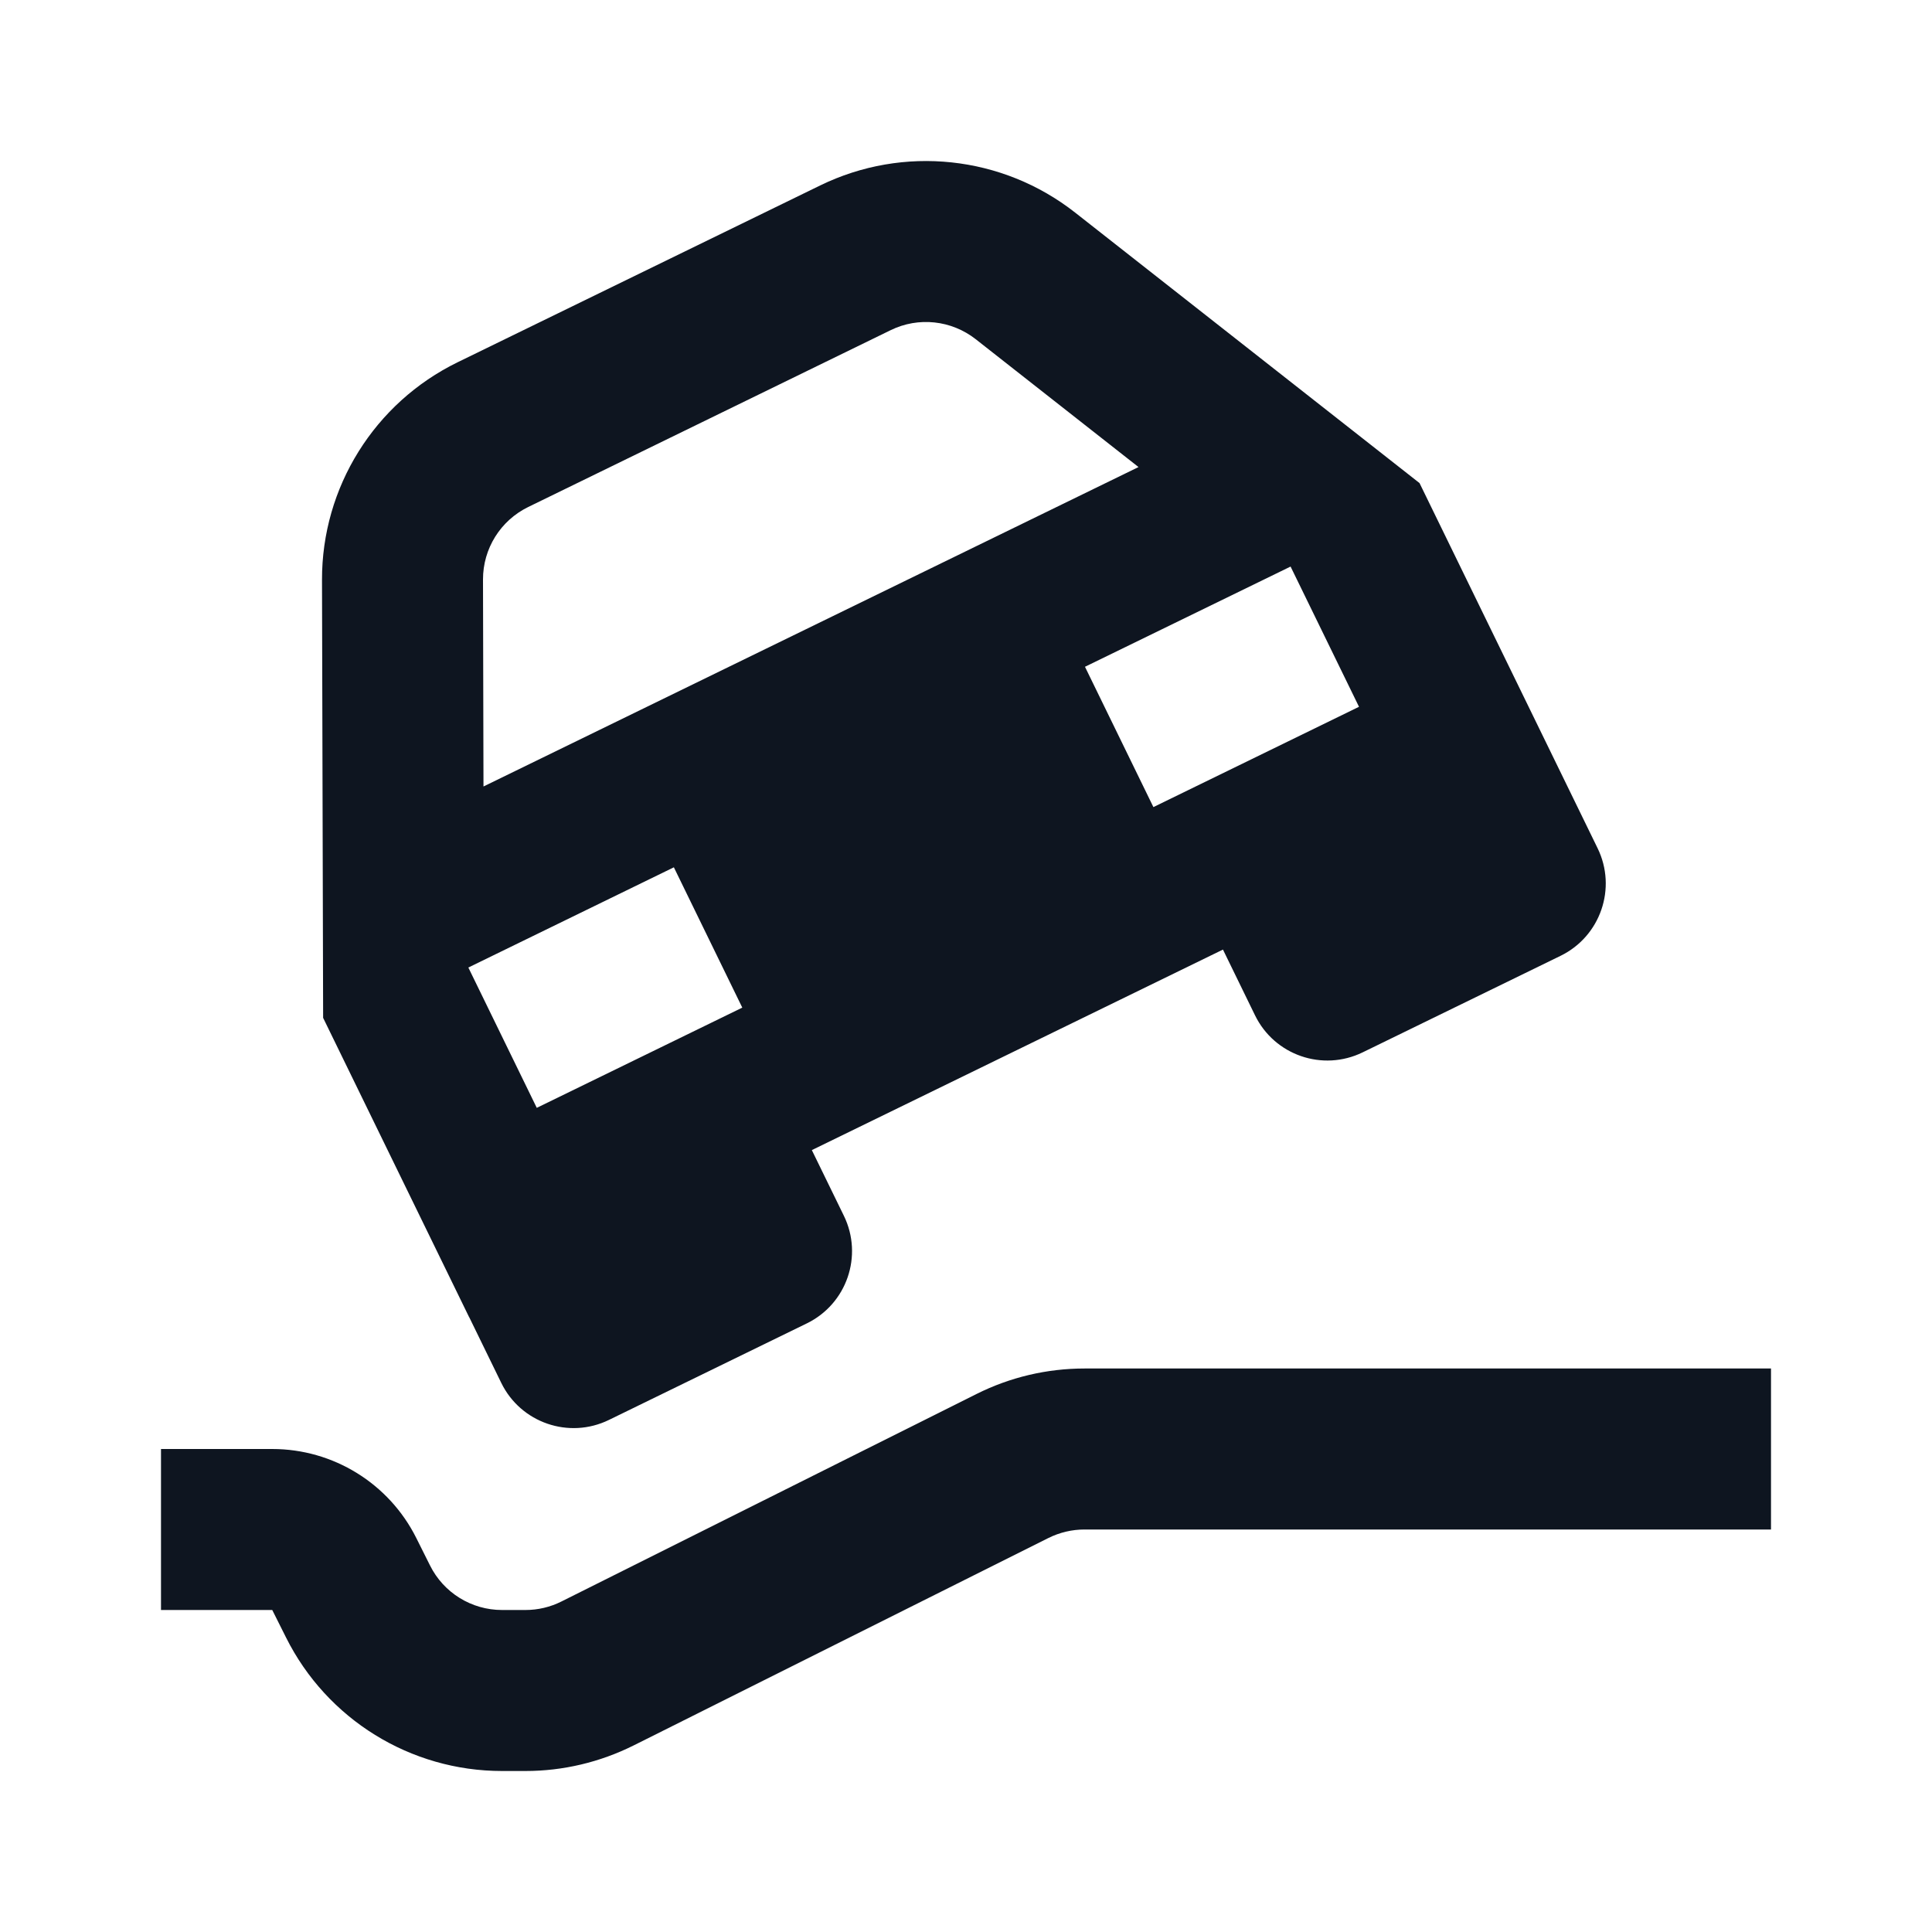
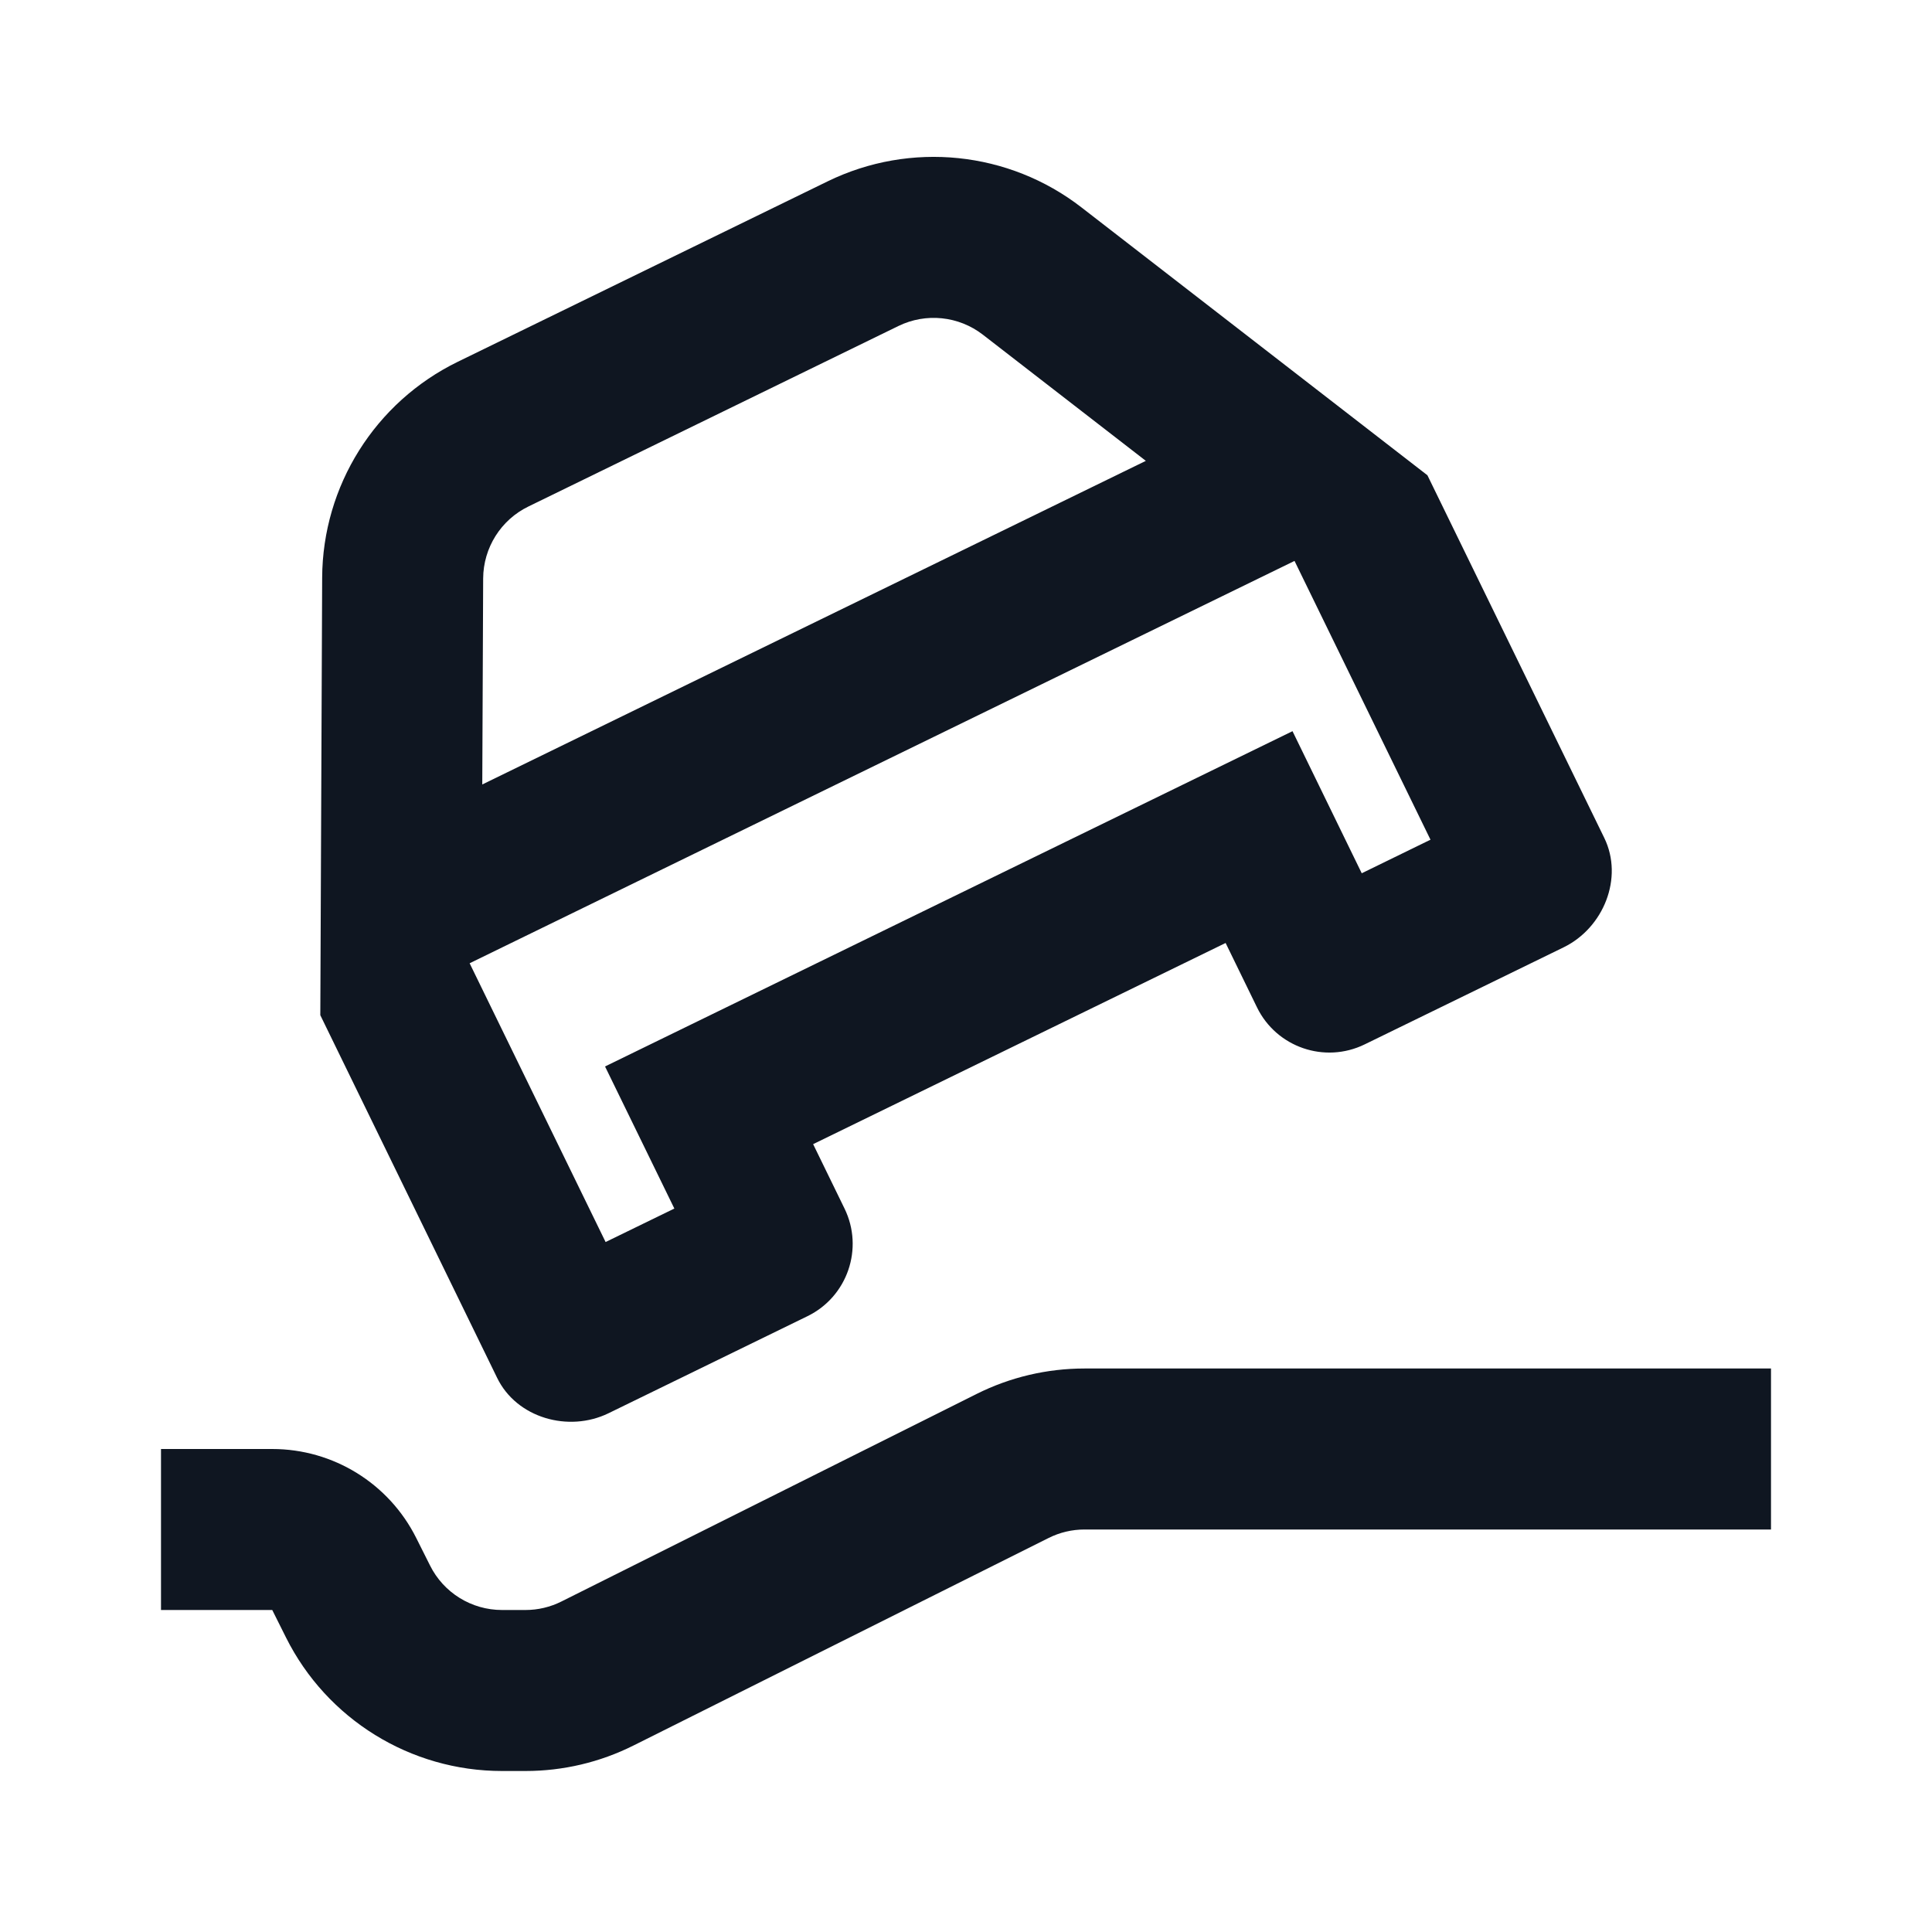
<svg xmlns="http://www.w3.org/2000/svg" width="24" height="24" viewBox="0 0 24 24" fill="none">
-   <path d="M5.685 4.5C4.652 5.004 3.997 6.054 4 7.204L4.014 12.644L5.828 16.363L5.829 16.363L6.227 17.179C6.469 17.675 7.068 17.881 7.564 17.639L10.022 16.44C10.519 16.198 10.725 15.6 10.483 15.103L10.085 14.287L15.192 11.796L15.59 12.612C15.832 13.109 16.43 13.315 16.927 13.073L19.385 11.874C19.882 11.632 20.088 11.033 19.846 10.537L17.634 6.001L13.356 2.641C12.452 1.931 11.221 1.8 10.188 2.304L5.685 4.5ZM6 7.199C5.999 6.816 6.217 6.466 6.562 6.298L11.065 4.101C11.409 3.933 11.819 3.977 12.121 4.214L14.143 5.802L6.006 9.77L6 7.199ZM8.371 10.774L9.221 12.517L6.668 13.762L5.818 12.019L8.371 10.774ZM16.032 7.038L16.882 8.78L14.328 10.026L13.478 8.283L16.032 7.038Z" fill="#0E1520" />
-   <path fill-rule="evenodd" clip-rule="evenodd" d="M13.472 19C13.317 19 13.164 19.036 13.025 19.105L7.87 21.683C7.453 21.891 6.994 22 6.528 22H6.236C5.1 22 4.061 21.358 3.553 20.341L3.382 20H2V18H3.382C4.14 18 4.832 18.428 5.171 19.105L5.342 19.447C5.511 19.786 5.857 20 6.236 20H6.528C6.683 20 6.836 19.964 6.975 19.894L12.13 17.317C12.547 17.108 13.006 17 13.472 17H22V19H13.472Z" fill="#0E1520" />
+   <path d="M6.176 17.117L3.979 12.611L4.002 7.177C4.007 6.035 4.66 4.995 5.687 4.494L10.283 2.252C11.31 1.752 12.532 1.877 13.435 2.577L17.732 5.904L19.929 10.409C20.171 10.906 19.92 11.526 19.424 11.768L16.952 12.974C16.456 13.216 15.857 13.01 15.615 12.514L15.225 11.714L10.101 14.213L10.491 15.013C10.733 15.509 10.527 16.108 10.031 16.35L7.559 17.556C7.062 17.798 6.418 17.614 6.176 17.117ZM6.564 6.292C6.222 6.458 6.004 6.805 6.002 7.186L5.991 9.745L14.234 5.725L12.21 4.158C11.909 3.925 11.502 3.883 11.16 4.05L6.564 6.292ZM16.081 6.968L5.834 11.966L7.523 15.429L8.377 15.013L7.516 13.248L16.056 9.083L16.916 10.848L17.77 10.431L16.081 6.968Z" fill="#0F1621" />
+   <path d="M13.472 19C13.317 19 13.164 19.036 13.025 19.106L7.87 21.683C7.453 21.892 6.994 22 6.528 22H6.236C5.1 22 4.061 21.358 3.553 20.342L3.382 20H2V18H3.382C4.14 18 4.832 18.428 5.171 19.106L5.342 19.447C5.511 19.786 5.857 20 6.236 20H6.528C6.683 20 6.836 19.964 6.975 19.894L12.13 17.317C12.547 17.108 13.006 17 13.472 17H22V19H13.472Z" fill="#0F1621" />
</svg>
